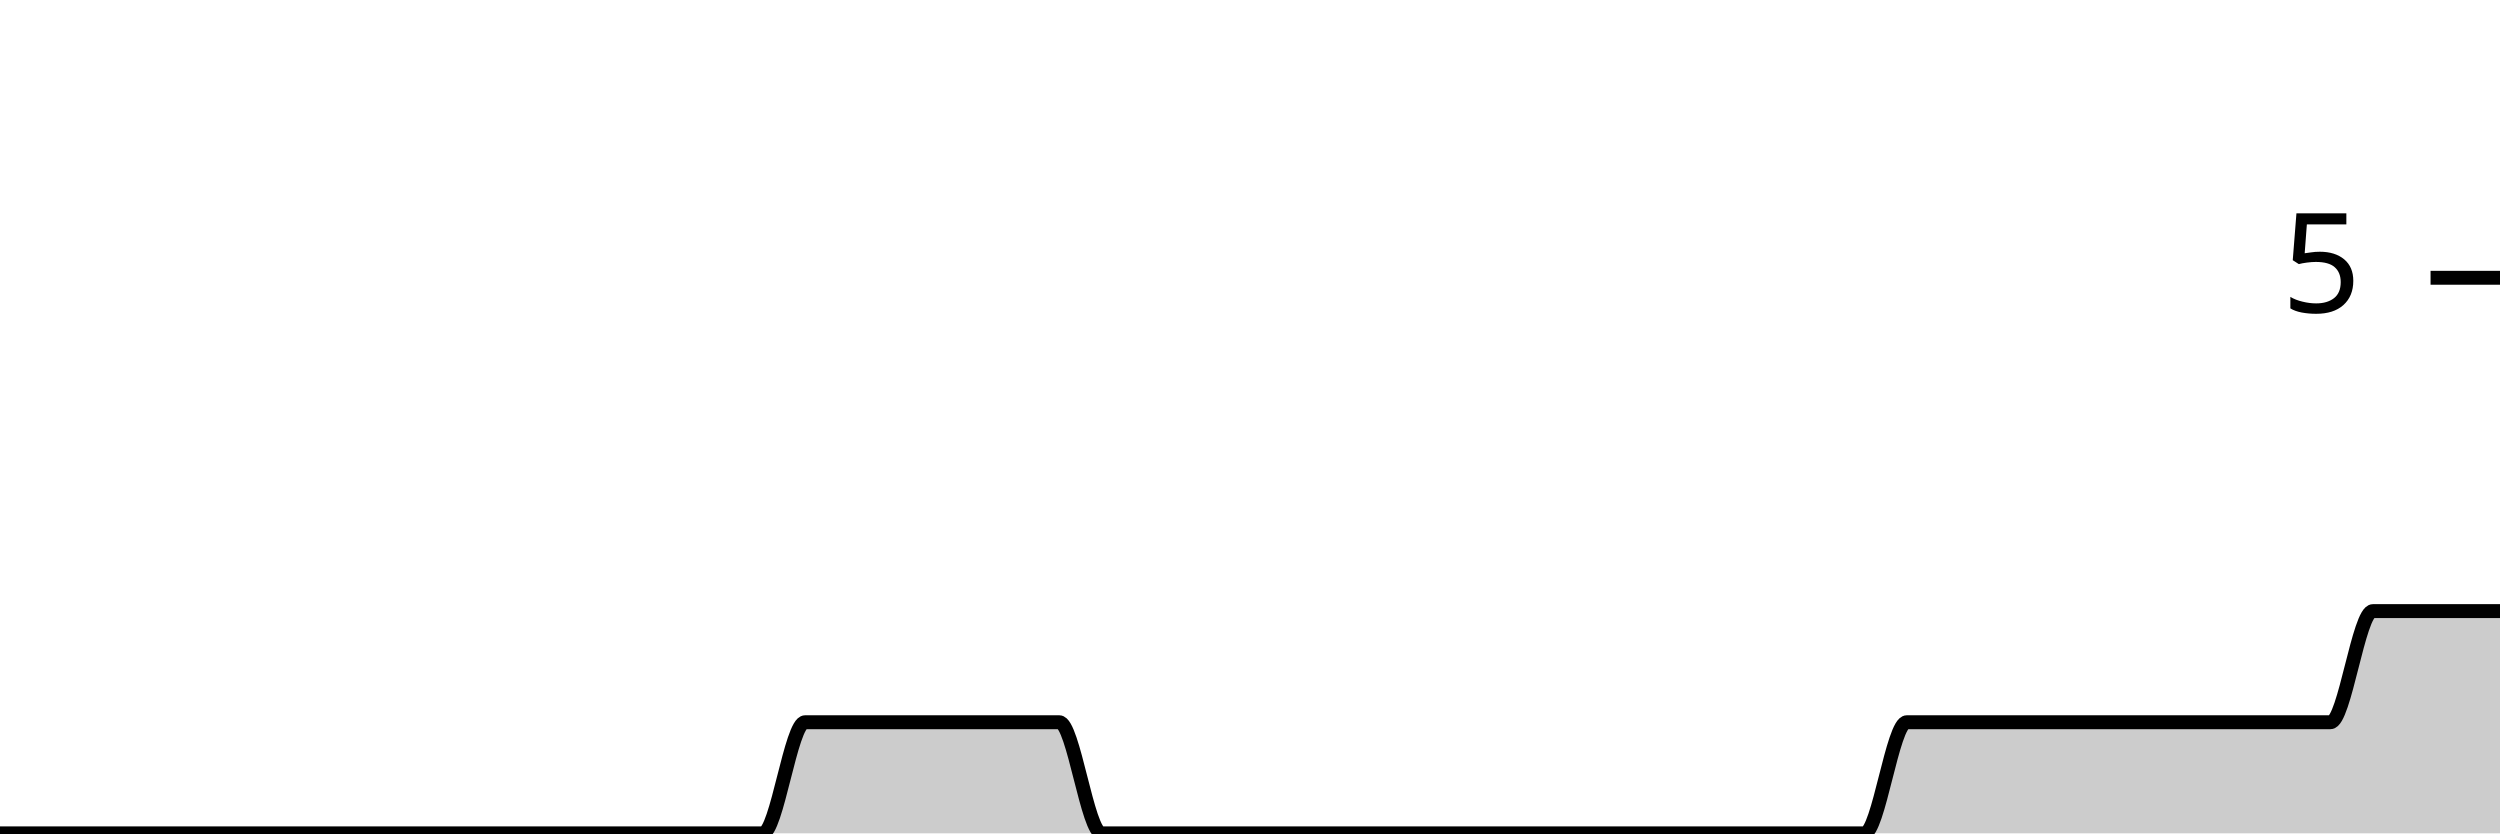
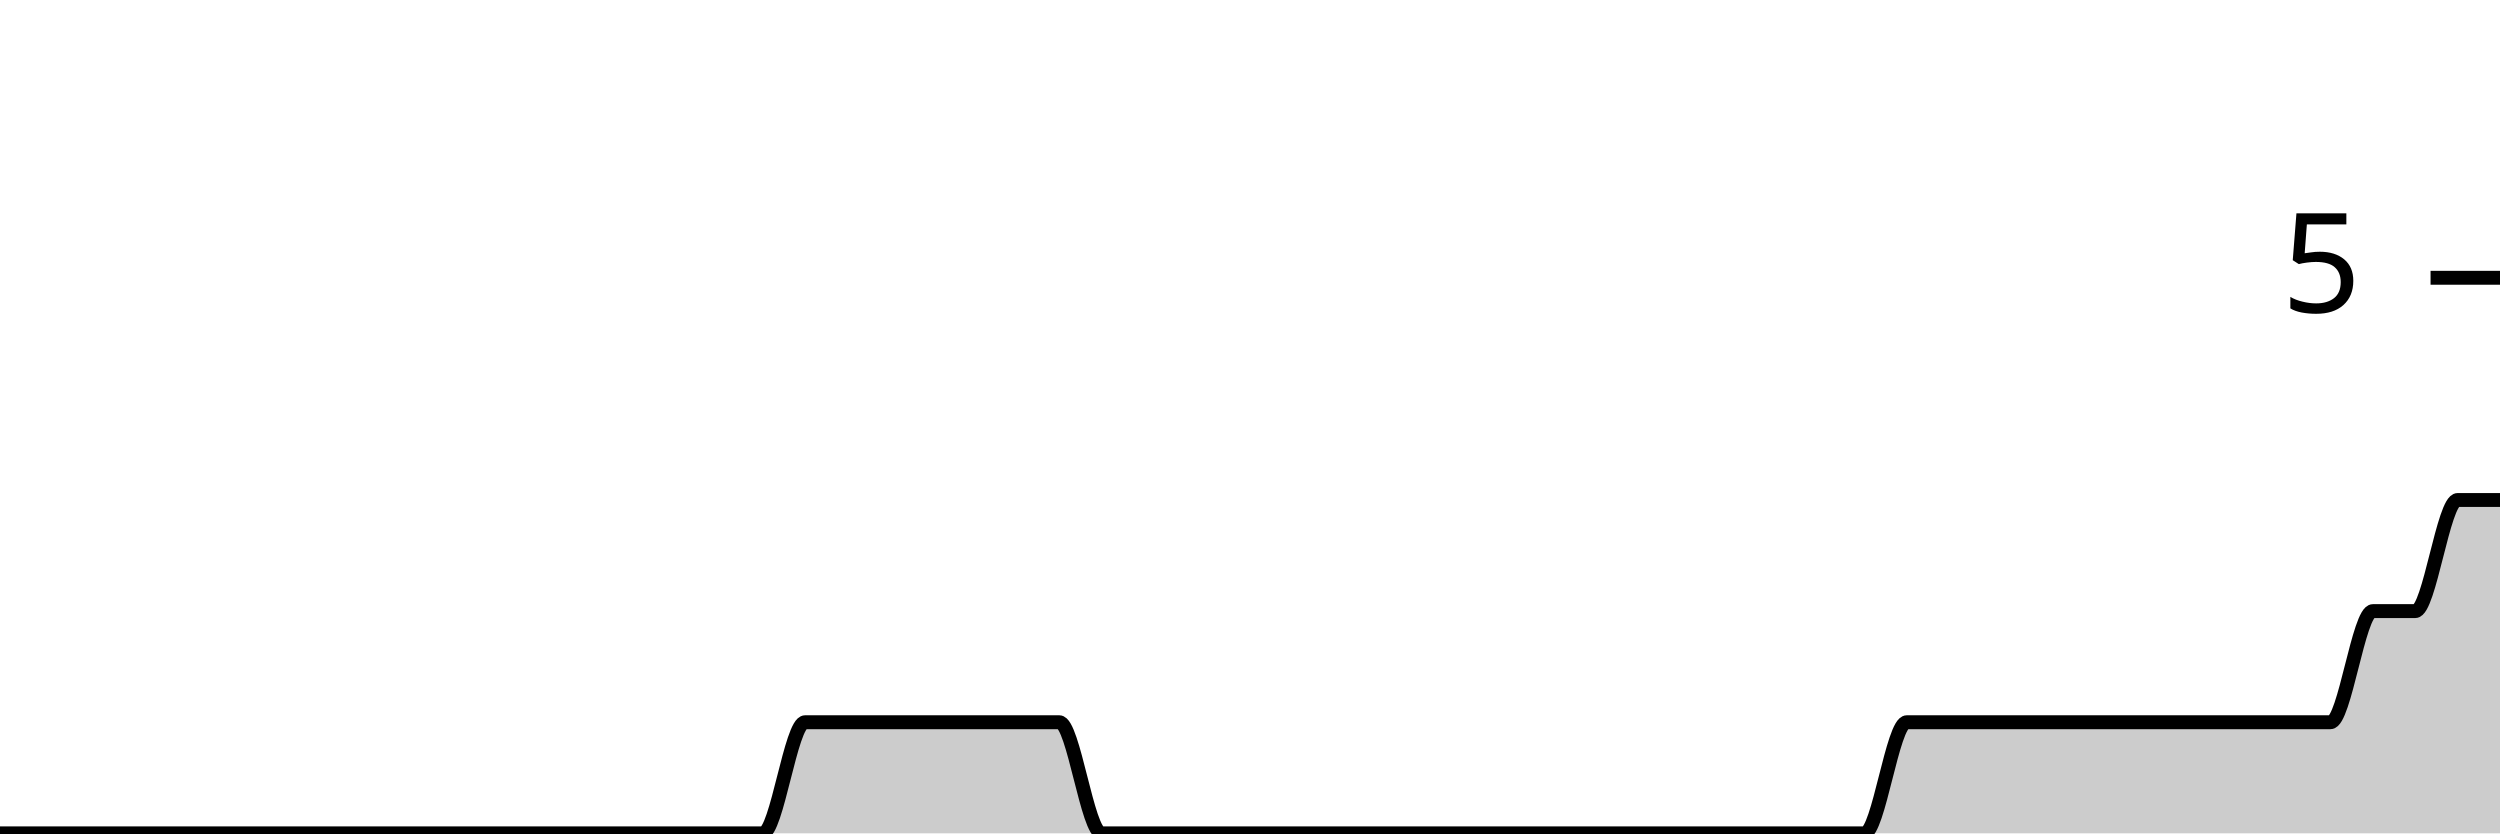
<svg xmlns="http://www.w3.org/2000/svg" viewBox="0 0 180 60">
  <g transform="translate(0,20)">
-     <path class="area" fill="rgba(0, 0, 0, 0.2)" d="M0,40C1.017,40,2.034,40,3.051,40C4.068,40,5.085,40,6.102,40C7.119,40,8.136,40,9.153,40C10.169,40,11.186,40,12.203,40C13.22,40,14.237,40,15.254,40C16.271,40,17.288,40,18.305,40C19.322,40,20.339,40,21.356,40C22.373,40,23.39,40,24.407,40C25.424,40,26.441,40,27.458,40C28.475,40,29.492,40,30.508,40C31.525,40,32.542,40,33.559,40C34.576,40,35.593,40,36.61,40C37.627,40,38.644,40,39.661,40C40.678,40,41.695,40,42.712,40C43.729,40,44.746,40,45.763,40C46.78,40,47.797,40,48.814,40C49.831,40,50.847,40,51.864,40C52.881,40,53.898,40,54.915,40C55.932,40,56.949,32,57.966,32C58.983,32,60,32,61.017,32C62.034,32,63.051,32,64.068,32C65.085,32,66.102,32,67.119,32C68.136,32,69.153,32,70.169,32C71.186,32,72.203,32,73.22,32C74.237,32,75.254,32,76.271,32C77.288,32,78.305,40,79.322,40C80.339,40,81.356,40,82.373,40C83.39,40,84.407,40,85.424,40C86.441,40,87.458,40,88.475,40C89.492,40,90.508,40,91.525,40C92.542,40,93.559,40,94.576,40C95.593,40,96.61,40,97.627,40C98.644,40,99.661,40,100.678,40C101.695,40,102.712,40,103.729,40C104.746,40,105.763,40,106.78,40C107.797,40,108.814,40,109.831,40C110.847,40,111.864,40,112.881,40C113.898,40,114.915,40,115.932,40C116.949,40,117.966,40,118.983,40C120,40,121.017,40,122.034,40C123.051,40,124.068,40,125.085,40C126.102,40,127.119,40,128.136,40C129.153,40,130.169,40,131.186,40C132.203,40,133.22,40,134.237,40C135.254,40,136.271,32,137.288,32C138.305,32,139.322,32,140.339,32C141.356,32,142.373,32,143.39,32C144.407,32,145.424,32,146.441,32C147.458,32,148.475,32,149.492,32C150.508,32,151.525,32,152.542,32C153.559,32,154.576,32,155.593,32C156.61,32,157.627,32,158.644,32C159.661,32,160.678,32,161.695,32C162.712,32,163.729,32,164.746,32C165.763,32,166.78,32,167.797,32C168.814,32,169.831,24,170.847,24C171.864,24,172.881,24,173.898,24C174.915,24,175.932,24,176.949,24C177.966,24,178.983,24,180,24L180,40C178.983,40,177.966,40,176.949,40C175.932,40,174.915,40,173.898,40C172.881,40,171.864,40,170.847,40C169.831,40,168.814,40,167.797,40C166.78,40,165.763,40,164.746,40C163.729,40,162.712,40,161.695,40C160.678,40,159.661,40,158.644,40C157.627,40,156.61,40,155.593,40C154.576,40,153.559,40,152.542,40C151.525,40,150.508,40,149.492,40C148.475,40,147.458,40,146.441,40C145.424,40,144.407,40,143.39,40C142.373,40,141.356,40,140.339,40C139.322,40,138.305,40,137.288,40C136.271,40,135.254,40,134.237,40C133.22,40,132.203,40,131.186,40C130.169,40,129.153,40,128.136,40C127.119,40,126.102,40,125.085,40C124.068,40,123.051,40,122.034,40C121.017,40,120,40,118.983,40C117.966,40,116.949,40,115.932,40C114.915,40,113.898,40,112.881,40C111.864,40,110.847,40,109.831,40C108.814,40,107.797,40,106.78,40C105.763,40,104.746,40,103.729,40C102.712,40,101.695,40,100.678,40C99.661,40,98.644,40,97.627,40C96.61,40,95.593,40,94.576,40C93.559,40,92.542,40,91.525,40C90.508,40,89.492,40,88.475,40C87.458,40,86.441,40,85.424,40C84.407,40,83.39,40,82.373,40C81.356,40,80.339,40,79.322,40C78.305,40,77.288,40,76.271,40C75.254,40,74.237,40,73.22,40C72.203,40,71.186,40,70.169,40C69.153,40,68.136,40,67.119,40C66.102,40,65.085,40,64.068,40C63.051,40,62.034,40,61.017,40C60,40,58.983,40,57.966,40C56.949,40,55.932,40,54.915,40C53.898,40,52.881,40,51.864,40C50.847,40,49.831,40,48.814,40C47.797,40,46.78,40,45.763,40C44.746,40,43.729,40,42.712,40C41.695,40,40.678,40,39.661,40C38.644,40,37.627,40,36.61,40C35.593,40,34.576,40,33.559,40C32.542,40,31.525,40,30.508,40C29.492,40,28.475,40,27.458,40C26.441,40,25.424,40,24.407,40C23.39,40,22.373,40,21.356,40C20.339,40,19.322,40,18.305,40C17.288,40,16.271,40,15.254,40C14.237,40,13.22,40,12.203,40C11.186,40,10.169,40,9.153,40C8.136,40,7.119,40,6.102,40C5.085,40,4.068,40,3.051,40C2.034,40,1.017,40,0,40Z" />
-     <path class="line" stroke="black" fill="none" d="M0,40C1.017,40,2.034,40,3.051,40C4.068,40,5.085,40,6.102,40C7.119,40,8.136,40,9.153,40C10.169,40,11.186,40,12.203,40C13.22,40,14.237,40,15.254,40C16.271,40,17.288,40,18.305,40C19.322,40,20.339,40,21.356,40C22.373,40,23.39,40,24.407,40C25.424,40,26.441,40,27.458,40C28.475,40,29.492,40,30.508,40C31.525,40,32.542,40,33.559,40C34.576,40,35.593,40,36.61,40C37.627,40,38.644,40,39.661,40C40.678,40,41.695,40,42.712,40C43.729,40,44.746,40,45.763,40C46.78,40,47.797,40,48.814,40C49.831,40,50.847,40,51.864,40C52.881,40,53.898,40,54.915,40C55.932,40,56.949,32,57.966,32C58.983,32,60,32,61.017,32C62.034,32,63.051,32,64.068,32C65.085,32,66.102,32,67.119,32C68.136,32,69.153,32,70.169,32C71.186,32,72.203,32,73.22,32C74.237,32,75.254,32,76.271,32C77.288,32,78.305,40,79.322,40C80.339,40,81.356,40,82.373,40C83.39,40,84.407,40,85.424,40C86.441,40,87.458,40,88.475,40C89.492,40,90.508,40,91.525,40C92.542,40,93.559,40,94.576,40C95.593,40,96.61,40,97.627,40C98.644,40,99.661,40,100.678,40C101.695,40,102.712,40,103.729,40C104.746,40,105.763,40,106.78,40C107.797,40,108.814,40,109.831,40C110.847,40,111.864,40,112.881,40C113.898,40,114.915,40,115.932,40C116.949,40,117.966,40,118.983,40C120,40,121.017,40,122.034,40C123.051,40,124.068,40,125.085,40C126.102,40,127.119,40,128.136,40C129.153,40,130.169,40,131.186,40C132.203,40,133.22,40,134.237,40C135.254,40,136.271,32,137.288,32C138.305,32,139.322,32,140.339,32C141.356,32,142.373,32,143.39,32C144.407,32,145.424,32,146.441,32C147.458,32,148.475,32,149.492,32C150.508,32,151.525,32,152.542,32C153.559,32,154.576,32,155.593,32C156.61,32,157.627,32,158.644,32C159.661,32,160.678,32,161.695,32C162.712,32,163.729,32,164.746,32C165.763,32,166.78,32,167.797,32C168.814,32,169.831,24,170.847,24C171.864,24,172.881,24,173.898,24C174.915,24,175.932,24,176.949,24C177.966,24,178.983,24,180,24" />
+     <path class="area" fill="rgba(0, 0, 0, 0.2)" d="M0,40C1.017,40,2.034,40,3.051,40C4.068,40,5.085,40,6.102,40C7.119,40,8.136,40,9.153,40C10.169,40,11.186,40,12.203,40C13.22,40,14.237,40,15.254,40C16.271,40,17.288,40,18.305,40C19.322,40,20.339,40,21.356,40C22.373,40,23.39,40,24.407,40C25.424,40,26.441,40,27.458,40C28.475,40,29.492,40,30.508,40C31.525,40,32.542,40,33.559,40C34.576,40,35.593,40,36.61,40C37.627,40,38.644,40,39.661,40C40.678,40,41.695,40,42.712,40C43.729,40,44.746,40,45.763,40C46.78,40,47.797,40,48.814,40C49.831,40,50.847,40,51.864,40C52.881,40,53.898,40,54.915,40C55.932,40,56.949,32,57.966,32C58.983,32,60,32,61.017,32C62.034,32,63.051,32,64.068,32C65.085,32,66.102,32,67.119,32C68.136,32,69.153,32,70.169,32C71.186,32,72.203,32,73.22,32C74.237,32,75.254,32,76.271,32C77.288,32,78.305,40,79.322,40C80.339,40,81.356,40,82.373,40C83.39,40,84.407,40,85.424,40C86.441,40,87.458,40,88.475,40C89.492,40,90.508,40,91.525,40C92.542,40,93.559,40,94.576,40C95.593,40,96.61,40,97.627,40C98.644,40,99.661,40,100.678,40C101.695,40,102.712,40,103.729,40C104.746,40,105.763,40,106.78,40C107.797,40,108.814,40,109.831,40C110.847,40,111.864,40,112.881,40C113.898,40,114.915,40,115.932,40C116.949,40,117.966,40,118.983,40C120,40,121.017,40,122.034,40C123.051,40,124.068,40,125.085,40C126.102,40,127.119,40,128.136,40C129.153,40,130.169,40,131.186,40C132.203,40,133.22,40,134.237,40C135.254,40,136.271,32,137.288,32C138.305,32,139.322,32,140.339,32C141.356,32,142.373,32,143.39,32C144.407,32,145.424,32,146.441,32C147.458,32,148.475,32,149.492,32C150.508,32,151.525,32,152.542,32C153.559,32,154.576,32,155.593,32C156.61,32,157.627,32,158.644,32C159.661,32,160.678,32,161.695,32C162.712,32,163.729,32,164.746,32C165.763,32,166.78,32,167.797,32C168.814,32,169.831,24,170.847,24C171.864,24,172.881,24,173.898,24C174.915,24,175.932,16,176.949,16C177.966,16,178.983,16,180,16L180,40C178.983,40,177.966,40,176.949,40C175.932,40,174.915,40,173.898,40C172.881,40,171.864,40,170.847,40C169.831,40,168.814,40,167.797,40C166.78,40,165.763,40,164.746,40C163.729,40,162.712,40,161.695,40C160.678,40,159.661,40,158.644,40C157.627,40,156.61,40,155.593,40C154.576,40,153.559,40,152.542,40C151.525,40,150.508,40,149.492,40C148.475,40,147.458,40,146.441,40C145.424,40,144.407,40,143.39,40C142.373,40,141.356,40,140.339,40C139.322,40,138.305,40,137.288,40C136.271,40,135.254,40,134.237,40C133.22,40,132.203,40,131.186,40C130.169,40,129.153,40,128.136,40C127.119,40,126.102,40,125.085,40C124.068,40,123.051,40,122.034,40C121.017,40,120,40,118.983,40C117.966,40,116.949,40,115.932,40C114.915,40,113.898,40,112.881,40C111.864,40,110.847,40,109.831,40C108.814,40,107.797,40,106.78,40C105.763,40,104.746,40,103.729,40C102.712,40,101.695,40,100.678,40C99.661,40,98.644,40,97.627,40C96.61,40,95.593,40,94.576,40C93.559,40,92.542,40,91.525,40C90.508,40,89.492,40,88.475,40C87.458,40,86.441,40,85.424,40C84.407,40,83.39,40,82.373,40C81.356,40,80.339,40,79.322,40C78.305,40,77.288,40,76.271,40C75.254,40,74.237,40,73.22,40C72.203,40,71.186,40,70.169,40C69.153,40,68.136,40,67.119,40C66.102,40,65.085,40,64.068,40C63.051,40,62.034,40,61.017,40C60,40,58.983,40,57.966,40C56.949,40,55.932,40,54.915,40C53.898,40,52.881,40,51.864,40C50.847,40,49.831,40,48.814,40C47.797,40,46.78,40,45.763,40C44.746,40,43.729,40,42.712,40C41.695,40,40.678,40,39.661,40C38.644,40,37.627,40,36.61,40C35.593,40,34.576,40,33.559,40C32.542,40,31.525,40,30.508,40C29.492,40,28.475,40,27.458,40C26.441,40,25.424,40,24.407,40C23.39,40,22.373,40,21.356,40C20.339,40,19.322,40,18.305,40C17.288,40,16.271,40,15.254,40C14.237,40,13.22,40,12.203,40C11.186,40,10.169,40,9.153,40C8.136,40,7.119,40,6.102,40C5.085,40,4.068,40,3.051,40C2.034,40,1.017,40,0,40Z" />
+     <path class="line" stroke="black" fill="none" d="M0,40C1.017,40,2.034,40,3.051,40C4.068,40,5.085,40,6.102,40C7.119,40,8.136,40,9.153,40C10.169,40,11.186,40,12.203,40C13.22,40,14.237,40,15.254,40C16.271,40,17.288,40,18.305,40C19.322,40,20.339,40,21.356,40C22.373,40,23.39,40,24.407,40C25.424,40,26.441,40,27.458,40C28.475,40,29.492,40,30.508,40C31.525,40,32.542,40,33.559,40C34.576,40,35.593,40,36.61,40C37.627,40,38.644,40,39.661,40C40.678,40,41.695,40,42.712,40C43.729,40,44.746,40,45.763,40C46.78,40,47.797,40,48.814,40C49.831,40,50.847,40,51.864,40C52.881,40,53.898,40,54.915,40C55.932,40,56.949,32,57.966,32C58.983,32,60,32,61.017,32C62.034,32,63.051,32,64.068,32C65.085,32,66.102,32,67.119,32C68.136,32,69.153,32,70.169,32C71.186,32,72.203,32,73.22,32C74.237,32,75.254,32,76.271,32C77.288,32,78.305,40,79.322,40C80.339,40,81.356,40,82.373,40C83.39,40,84.407,40,85.424,40C86.441,40,87.458,40,88.475,40C89.492,40,90.508,40,91.525,40C92.542,40,93.559,40,94.576,40C95.593,40,96.61,40,97.627,40C98.644,40,99.661,40,100.678,40C101.695,40,102.712,40,103.729,40C104.746,40,105.763,40,106.78,40C107.797,40,108.814,40,109.831,40C110.847,40,111.864,40,112.881,40C113.898,40,114.915,40,115.932,40C116.949,40,117.966,40,118.983,40C120,40,121.017,40,122.034,40C123.051,40,124.068,40,125.085,40C126.102,40,127.119,40,128.136,40C129.153,40,130.169,40,131.186,40C132.203,40,133.22,40,134.237,40C135.254,40,136.271,32,137.288,32C138.305,32,139.322,32,140.339,32C141.356,32,142.373,32,143.39,32C144.407,32,145.424,32,146.441,32C147.458,32,148.475,32,149.492,32C150.508,32,151.525,32,152.542,32C153.559,32,154.576,32,155.593,32C156.61,32,157.627,32,158.644,32C159.661,32,160.678,32,161.695,32C162.712,32,163.729,32,164.746,32C165.763,32,166.78,32,167.797,32C168.814,32,169.831,24,170.847,24C171.864,24,172.881,24,173.898,24C174.915,24,175.932,16,176.949,16C177.966,16,178.983,16,180,16" />
    <path class="axis-ceiling" stroke-width="1" stroke="black" fill="none" d="M175,0L180,0" />
    <text class="axis-ceiling-label" font-family="sans-serif" text-anchor="end" font-size="10px" x="170" y="2.5">5</text>
  </g>
</svg>
